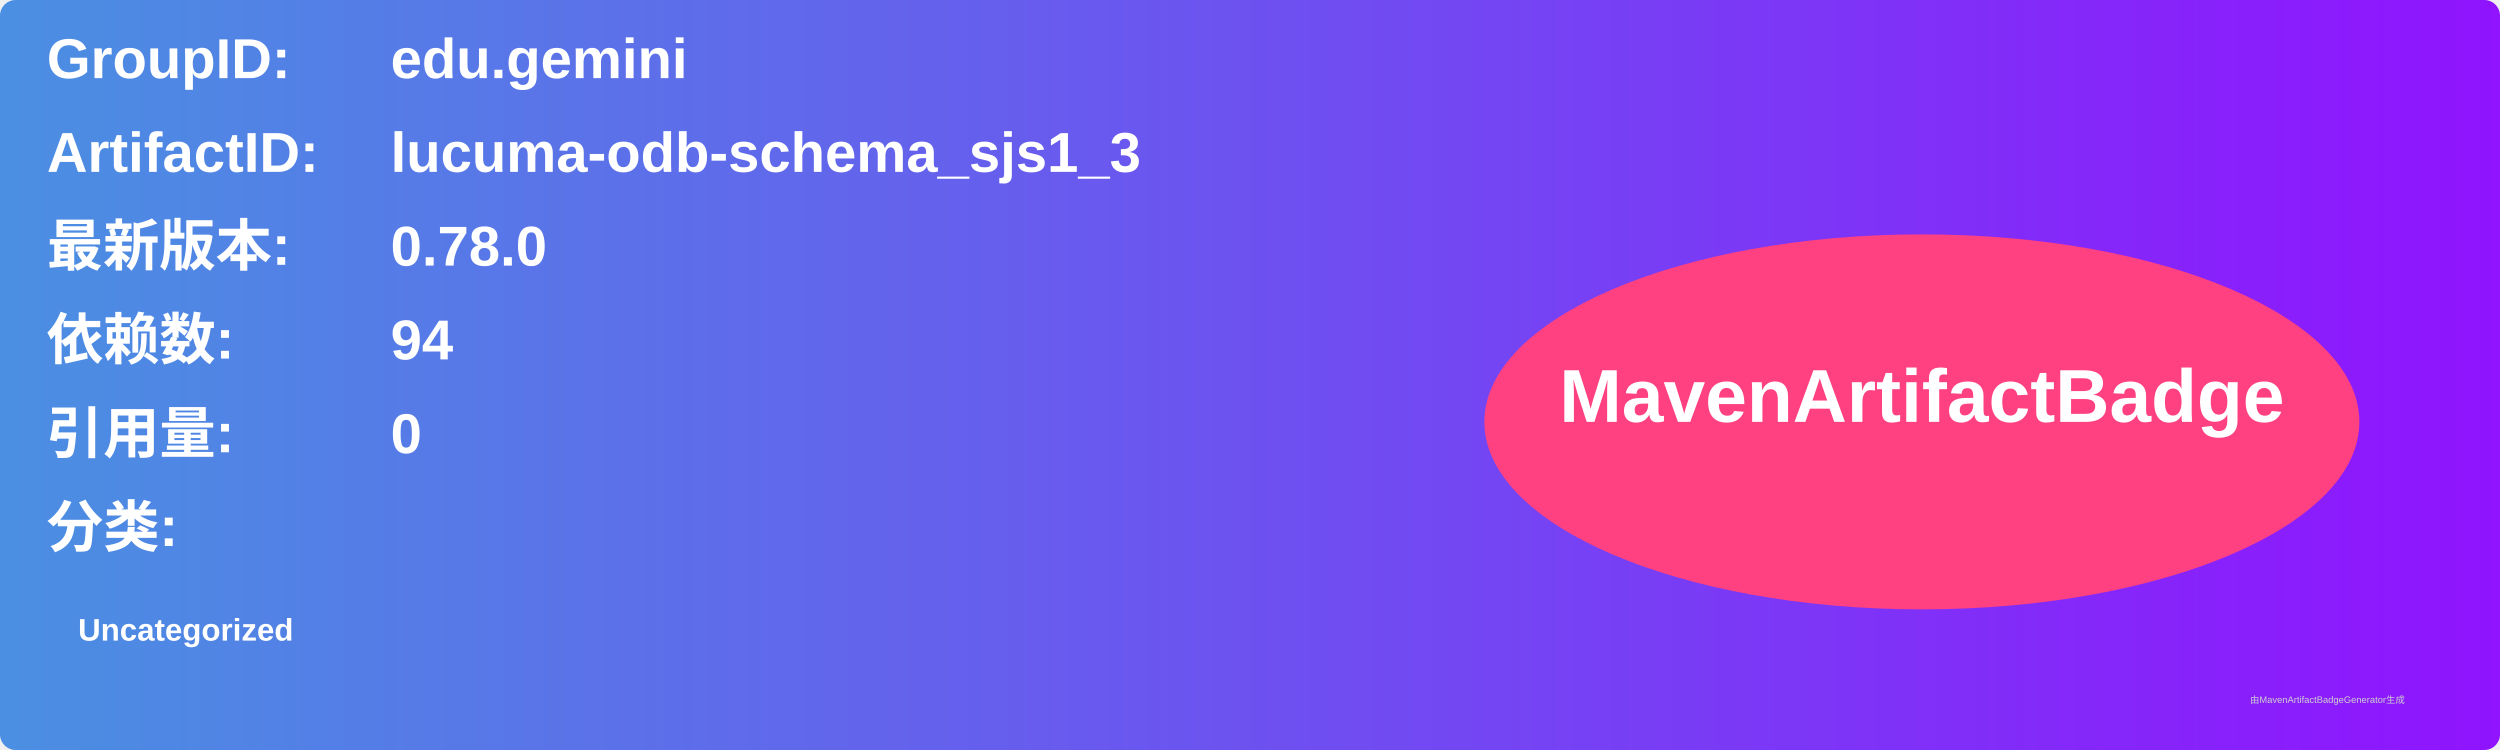
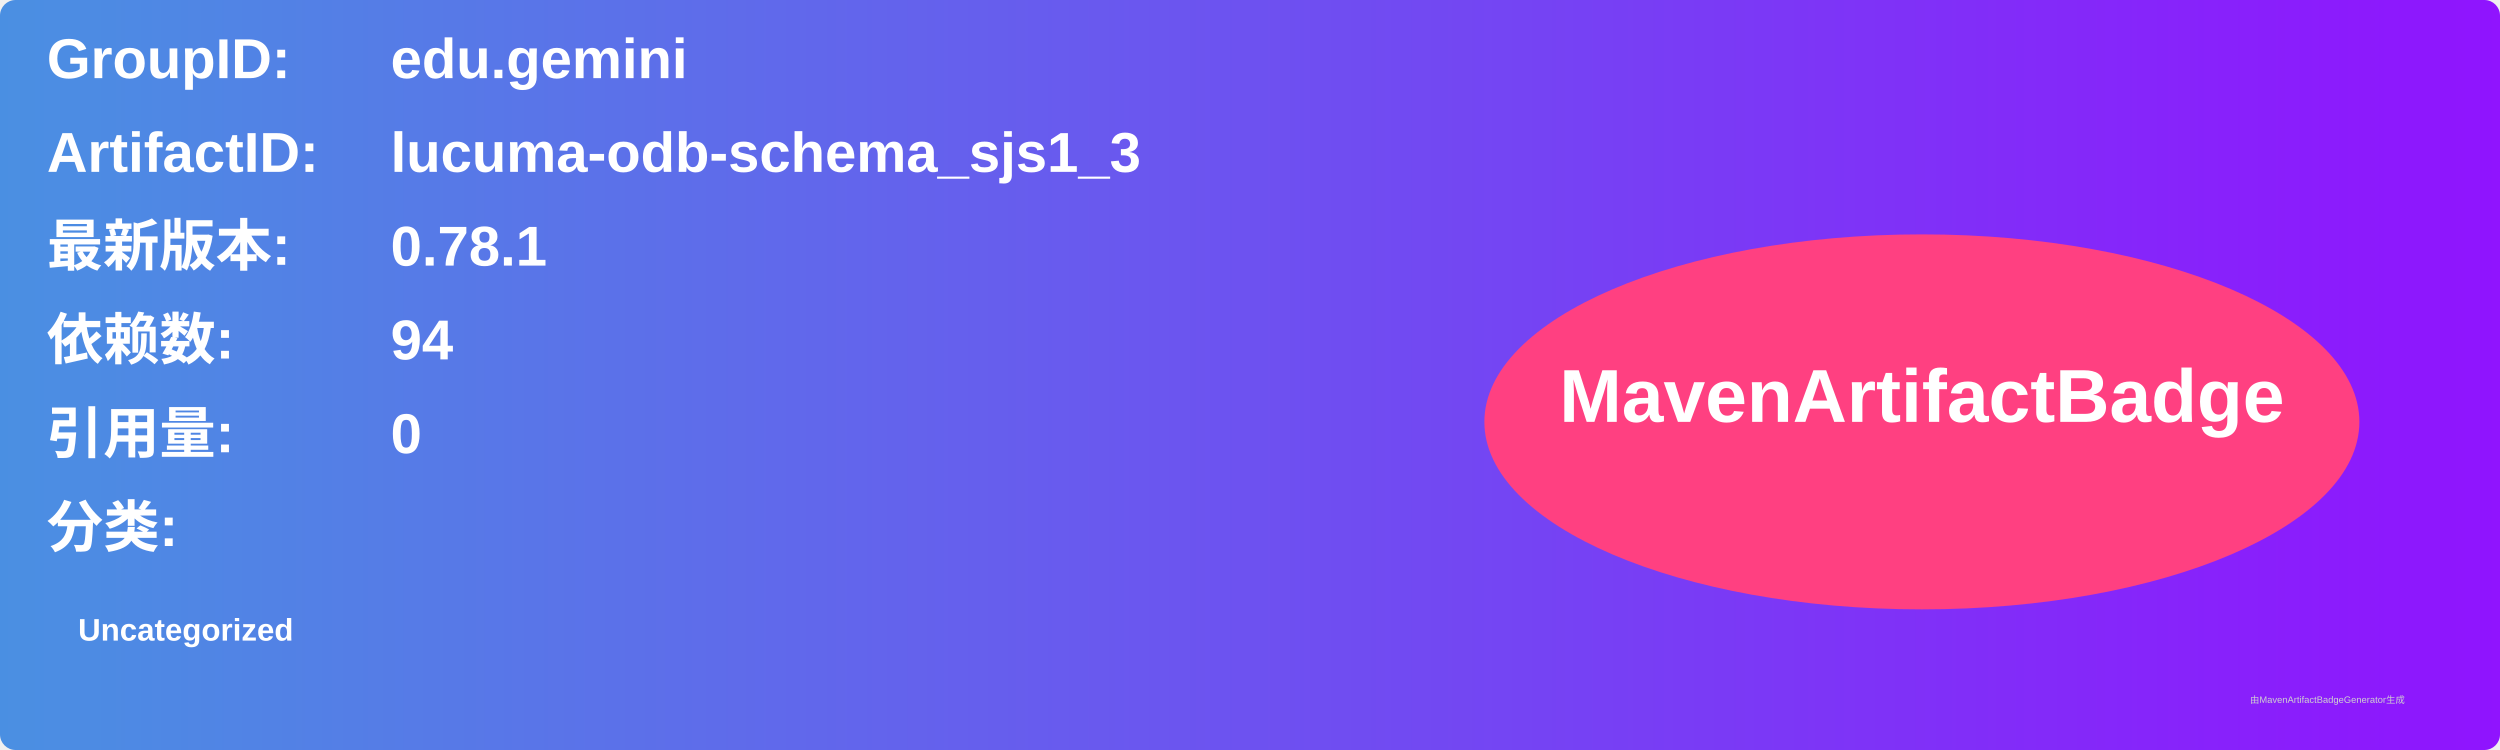
<svg xmlns="http://www.w3.org/2000/svg" width="800" height="240" viewBox="0 0 800 240">
  <linearGradient id="grad" x1="0%" y1="0%" x2="100%" y2="0%">
    <stop offset="0%" stop-color="#4a90e2" />
    <stop offset="100%" stop-color="#9013fe" />
  </linearGradient>
  <rect width="100%" height="100%" rx="5" ry="5" fill="url(#grad)" />
  <g transform="translate(15, 15)">
    <text x="0" y="10" font-family="Arial" font-size="18" fill="white" font-weight="bold" width="260">GroupID:</text>
    <text x="110" y="10" font-family="Arial" font-size="18" fill="white" font-weight="bold" width="460">edu.gemini</text>
    <text x="0" y="40" font-family="Arial" font-size="18" fill="white" font-weight="bold" width="260">ArtifactID:</text>
    <text x="110" y="40" font-family="Arial" font-size="18" fill="white" font-weight="bold" width="460">lucuma-odb-schema_sjs1_3</text>
    <text x="0" y="70" font-family="Arial" font-size="18" fill="white" font-weight="bold">最新版本:</text>
    <text x="110" y="70" font-family="Arial" font-size="18" fill="white" font-weight="bold">
-       <tspan font-weight="bold">0.78.0</tspan>
+       <tspan font-weight="bold">0.78.1</tspan>
    </text>
    <text x="0" y="100" font-family="Arial" font-size="18" fill="white" font-weight="bold">依赖数: </text>
    <text x="110" y="100" font-family="Arial" font-size="18" fill="white">
      <tspan font-weight="bold">94</tspan>
    </text>
    <text x="0" y="130" font-family="Arial" font-size="18" fill="white" font-weight="bold">引用量: </text>
    <text x="110" y="130" font-family="Arial" font-size="18" fill="white">
      <tspan font-weight="bold">0</tspan>
    </text>
    <text x="0" y="160" font-family="Arial" font-size="18" fill="white" font-weight="bold">分类:</text>
    <text x="10" y="190" font-family="Arial" font-size="10" fill="white">
      <tspan font-weight="bold">Uncategorized</tspan>
    </text>
    <ellipse cx="600" cy="120" rx="140" ry="60" fill="#ff4081" />
    <text x="600" y="120" text-anchor="middle" font-family="Arial" font-size="24" fill="white" font-weight="bold">MavenArtifactBadge</text>
  </g>
  <text x="720" y="225" font-family="Arial" font-size="3" fill="#d0d0d0">由MavenArtifactBadgeGenerator生成</text>
</svg>
